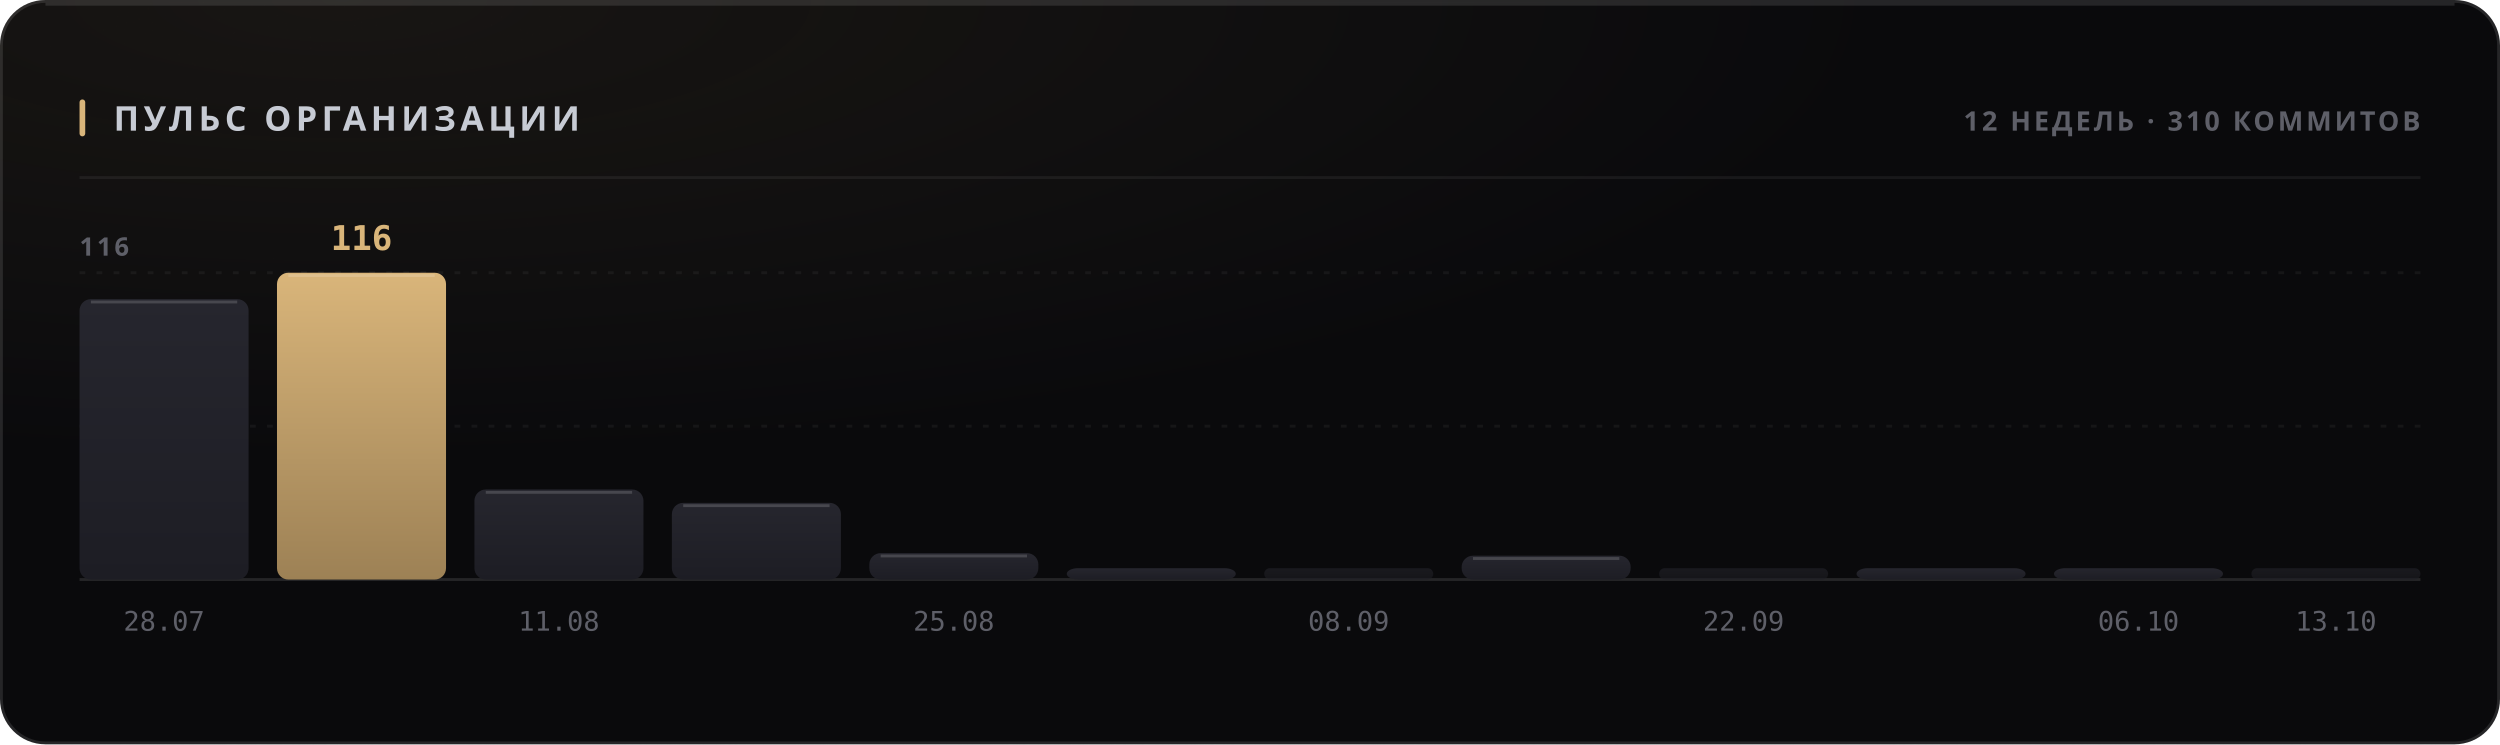
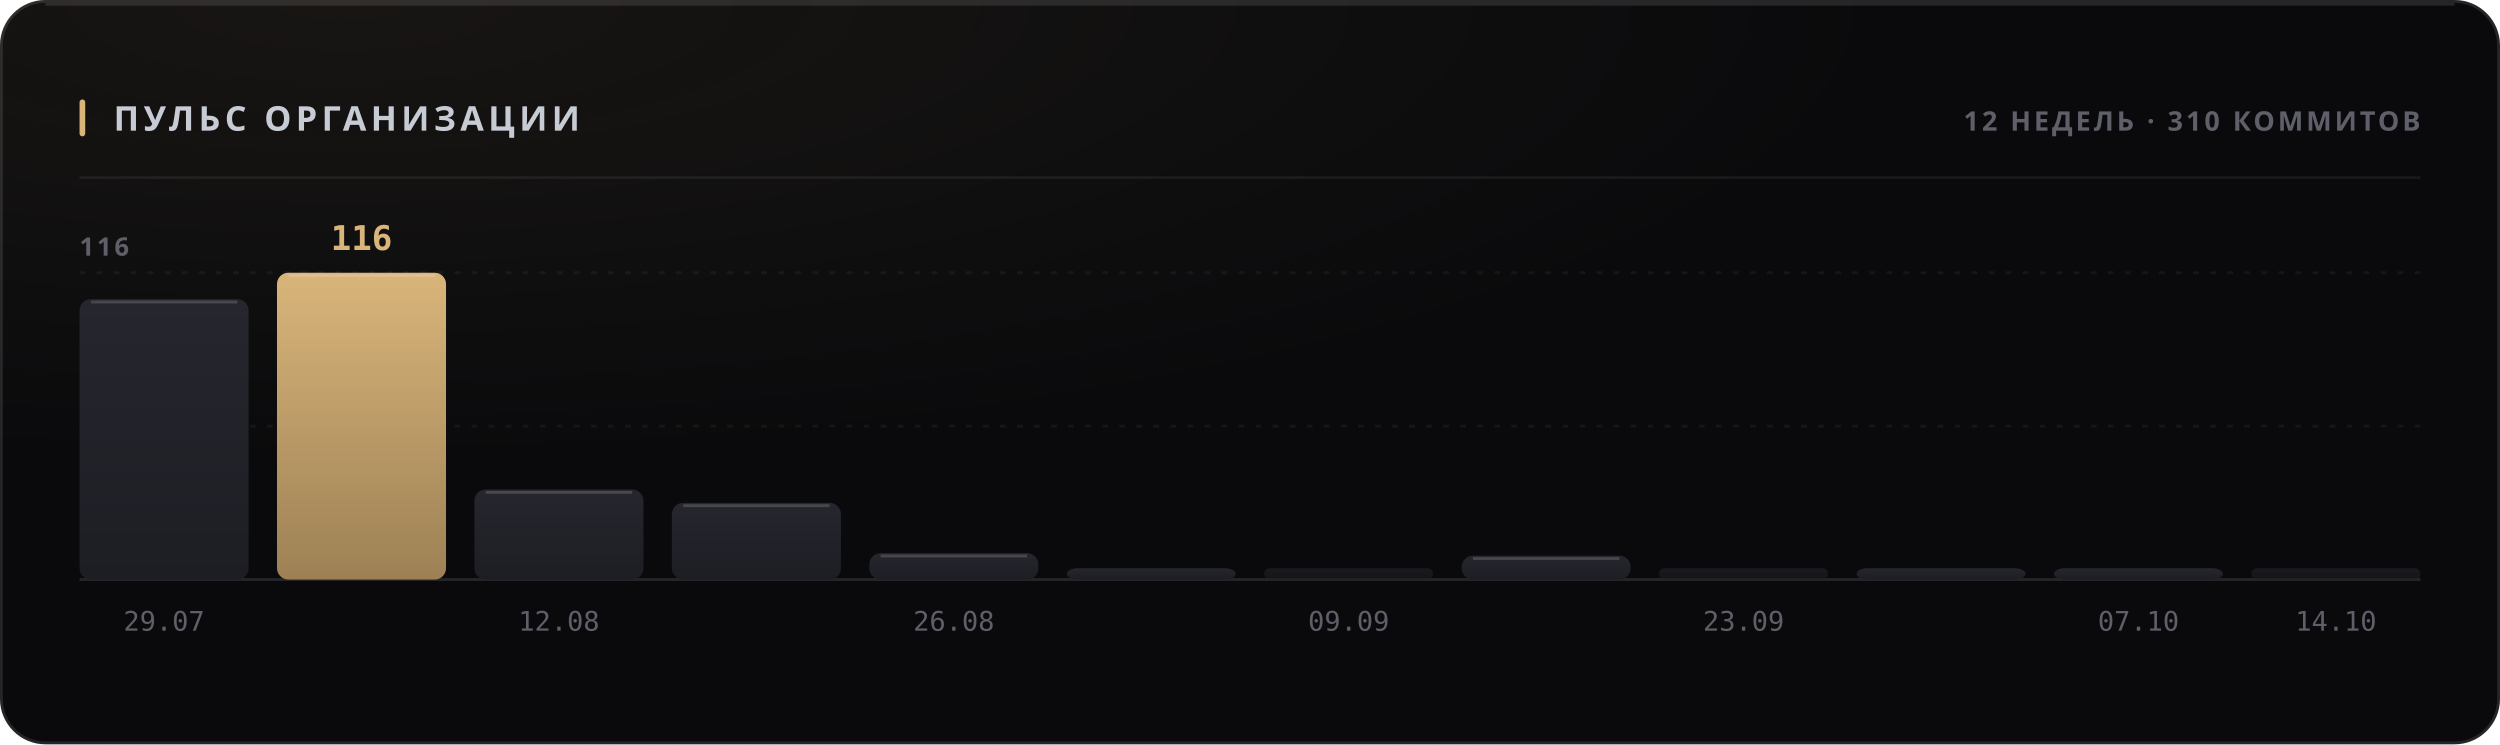
<svg xmlns="http://www.w3.org/2000/svg" width="880" height="262" viewBox="0 0 880 262" role="img">
  <style>
  text { font-family: -apple-system, BlinkMacSystemFont, 'Segoe UI', 'Noto Sans', Helvetica, Arial, sans-serif; }
  .mono { font-family: ui-monospace, 'SF Mono', 'Cascadia Mono', 'DejaVu Sans Mono', Menlo, Consolas, monospace; font-variant-numeric: tabular-nums; }
  .caps { letter-spacing: .1em; text-transform: uppercase; }

  @keyframes sheen  { from { transform: translateX(-120%); } to { transform: translateX(260%); } }
  @keyframes rise   { from { opacity: 0; transform: translateY(6px); } to { opacity: 1; transform: none; } }
  @keyframes slide  { from { opacity: 0; transform: translateX(-8px); } to { opacity: 1; transform: none; } }
  @keyframes grow   { from { transform: scaleY(0); } to { transform: scaleY(1); } }
  @keyframes widen  { from { transform: scaleX(0); } to { transform: scaleX(1); } }
  @keyframes draw   { from { stroke-dashoffset: 200; } to { stroke-dashoffset: 0; } }

  .sheen { animation: sheen 5.5s cubic-bezier(.45,0,.2,1) infinite; }
  .rise  { animation: rise .5s cubic-bezier(.16,1,.3,1) both; }
  .slide { animation: slide .42s cubic-bezier(.16,1,.3,1) both; }
  .bar   { transform-box: fill-box; transform-origin: 50% 100%;
           animation: grow .62s cubic-bezier(.16,1,.3,1) both; }
  .fill  { transform-box: fill-box; transform-origin: 0% 50%;
           animation: widen .8s cubic-bezier(.16,1,.3,1) both; }
  /* The hidden start state lives in the keyframes, never in the static rule.
     A renderer that ignores CSS animations then falls back to the FINISHED
     state — a drawn line, visible text — instead of an empty panel. */
  .spark { stroke-dasharray: 200;
           animation: draw 1.1s cubic-bezier(.16,1,.3,1) both; }

  @media (prefers-reduced-motion: reduce) {
    .sheen { animation: none; opacity: 0; }
    .rise, .slide, .bar, .fill, .spark { animation: none; opacity: 1; transform: none;
                                         stroke-dashoffset: 0; }
  }</style>
  <defs>
    <filter id="grain1" x="0" y="0" width="100%" height="100%">
      <feTurbulence type="fractalNoise" baseFrequency="0.82" numOctaves="3" stitchTiles="stitch" />
      <feColorMatrix type="saturate" values="0" />
    </filter>
    <radialGradient id="wash2" cx="14%" cy="0%" r="62%">
      <stop offset="0%" stop-color="#d9b57a" stop-opacity="0.07" />
      <stop offset="100%" stop-color="#d9b57a" stop-opacity="0" />
    </radialGradient>
    <linearGradient id="barfill3" x1="0" y1="0" x2="0" y2="1">
      <stop offset="0%" stop-color="#26262e" />
      <stop offset="100%" stop-color="#1d1d24" />
    </linearGradient>
    <linearGradient id="barfill4" x1="0" y1="0" x2="0" y2="1">
      <stop offset="0%" stop-color="#d9b57a" />
      <stop offset="100%" stop-color="#9d8155" />
    </linearGradient>
    <linearGradient id="barfill5" x1="0" y1="0" x2="0" y2="1">
      <stop offset="0%" stop-color="#26262e" />
      <stop offset="100%" stop-color="#1d1d24" />
    </linearGradient>
    <linearGradient id="barfill6" x1="0" y1="0" x2="0" y2="1">
      <stop offset="0%" stop-color="#26262e" />
      <stop offset="100%" stop-color="#1d1d24" />
    </linearGradient>
    <linearGradient id="barfill7" x1="0" y1="0" x2="0" y2="1">
      <stop offset="0%" stop-color="#26262e" />
      <stop offset="100%" stop-color="#1d1d24" />
    </linearGradient>
    <linearGradient id="barfill8" x1="0" y1="0" x2="0" y2="1">
      <stop offset="0%" stop-color="#26262e" />
      <stop offset="100%" stop-color="#1d1d24" />
    </linearGradient>
    <linearGradient id="barfill9" x1="0" y1="0" x2="0" y2="1">
      <stop offset="0%" stop-color="#26262e" />
      <stop offset="100%" stop-color="#1d1d24" />
    </linearGradient>
    <linearGradient id="barfill10" x1="0" y1="0" x2="0" y2="1">
      <stop offset="0%" stop-color="#26262e" />
      <stop offset="100%" stop-color="#1d1d24" />
    </linearGradient>
    <linearGradient id="barfill11" x1="0" y1="0" x2="0" y2="1">
      <stop offset="0%" stop-color="#26262e" />
      <stop offset="100%" stop-color="#1d1d24" />
    </linearGradient>
    <linearGradient id="barfill12" x1="0" y1="0" x2="0" y2="1">
      <stop offset="0%" stop-color="#26262e" />
      <stop offset="100%" stop-color="#1d1d24" />
    </linearGradient>
    <linearGradient id="barfill13" x1="0" y1="0" x2="0" y2="1">
      <stop offset="0%" stop-color="#26262e" />
      <stop offset="100%" stop-color="#1d1d24" />
    </linearGradient>
    <linearGradient id="barfill14" x1="0" y1="0" x2="0" y2="1">
      <stop offset="0%" stop-color="#26262e" />
      <stop offset="100%" stop-color="#1d1d24" />
    </linearGradient>
  </defs>
  <rect width="880" height="262" rx="16" fill="#0a0a0c" />
  <rect width="880" height="262" rx="16" fill="url(#wash2)" />
  <rect width="880" height="262" rx="16" filter="url(#grain1)" opacity="0.05" style="mix-blend-mode:overlay" />
  <rect x=".5" y=".5" width="879" height="261" rx="15.5" fill="none" stroke="rgba(255,255,255,0.11)" />
  <path d="M16 1.5 H864" stroke="rgba(255,255,255,0.112)" stroke-width="1" fill="none" />
  <rect x="28" y="35" width="2" height="13" rx="1" fill="#d9b57a" />
  <text x="40" y="46" font-size="12" font-weight="700" fill="#c7cbd4" letter-spacing="0.13em">ПУЛЬС ОРГАНИЗАЦИИ</text>
  <text x="852" y="46" font-size="9.5" font-weight="600" fill="#5e5f68" text-anchor="end" letter-spacing="0.11em">12 НЕДЕЛЬ · 310 КОММИТОВ</text>
  <path d="M28 62.5 H852" stroke="rgba(255,255,255,0.06)" stroke-width="1" />
  <path d="M28 150.0 H852" stroke="rgba(255,255,255,0.05)" stroke-width="1" stroke-dasharray="2 4" />
  <path d="M28 96.0 H852" stroke="rgba(255,255,255,0.05)" stroke-width="1" stroke-dasharray="2 4" />
  <path d="M28 204 H852" stroke="rgba(255,255,255,0.11)" stroke-width="1" />
  <text x="28" y="90" font-size="9" font-weight="600" fill="#5e5f68" letter-spacing="0.11em">116</text>
  <rect class="bar" x="28.0" y="105.3" width="59.5" height="98.7" rx="4" fill="url(#barfill3)" opacity="1" style="animation-delay:0s" />
  <path d="M32.0 106.3 H83.5" stroke="rgba(255,255,255,0.154)" stroke-width="1" />
-   <text x="57.75" y="222" font-size="9.5" font-weight="400" fill="#5e5f68" text-anchor="middle" class="mono">28.07</text>
+   <text x="57.75" y="222" font-size="9.5" font-weight="400" fill="#5e5f68" text-anchor="middle" class="mono">29.07</text>
  <rect class="bar" x="97.5" y="96.0" width="59.5" height="108.0" rx="4" fill="url(#barfill4)" opacity="1" style="animation-delay:0.038s" />
  <path d="M101.5 97.0 H153.0" stroke="rgba(255,255,255,0.154)" stroke-width="1" />
  <text x="127.25" y="88" font-size="12" font-weight="700" fill="#d9b57a" text-anchor="middle" class="mono rise" opacity="1">116</text>
  <rect class="bar" x="167.0" y="172.3" width="59.5" height="31.7" rx="4" fill="url(#barfill5)" opacity="1" style="animation-delay:0.076s" />
  <path d="M171.0 173.3 H222.5" stroke="rgba(255,255,255,0.154)" stroke-width="1" />
-   <text x="196.75" y="222" font-size="9.5" font-weight="400" fill="#5e5f68" text-anchor="middle" class="mono">11.08</text>
+   <text x="196.75" y="222" font-size="9.5" font-weight="400" fill="#5e5f68" text-anchor="middle" class="mono">12.08</text>
  <rect class="bar" x="236.5" y="177.0" width="59.5" height="27.0" rx="4" fill="url(#barfill6)" opacity="1" style="animation-delay:0.114s" />
  <path d="M240.5 178.0 H292.0" stroke="rgba(255,255,255,0.154)" stroke-width="1" />
  <rect class="bar" x="306.0" y="194.7" width="59.5" height="9.3" rx="4" fill="url(#barfill7)" opacity="1" style="animation-delay:0.152s" />
  <path d="M310.0 195.7 H361.5" stroke="rgba(255,255,255,0.154)" stroke-width="1" />
-   <text x="335.75" y="222" font-size="9.5" font-weight="400" fill="#5e5f68" text-anchor="middle" class="mono">25.08</text>
+   <text x="335.75" y="222" font-size="9.5" font-weight="400" fill="#5e5f68" text-anchor="middle" class="mono">26.08</text>
  <rect class="bar" x="375.5" y="200.0" width="59.5" height="4.0" rx="4" fill="url(#barfill8)" opacity="1" style="animation-delay:0.19s" />
  <rect class="bar" x="445.0" y="200.0" width="59.5" height="4.0" rx="2" fill="url(#barfill9)" opacity="0.55" style="animation-delay:0.228s" />
-   <text x="474.75" y="222" font-size="9.5" font-weight="400" fill="#5e5f68" text-anchor="middle" class="mono">08.09</text>
+   <text x="474.75" y="222" font-size="9.5" font-weight="400" fill="#5e5f68" text-anchor="middle" class="mono">09.09</text>
  <rect class="bar" x="514.5" y="195.6" width="59.5" height="8.4" rx="4" fill="url(#barfill10)" opacity="1" style="animation-delay:0.266s" />
  <path d="M518.5 196.6 H570.0" stroke="rgba(255,255,255,0.154)" stroke-width="1" />
  <rect class="bar" x="584.0" y="200.0" width="59.5" height="4.0" rx="2" fill="url(#barfill11)" opacity="0.55" style="animation-delay:0.304s" />
-   <text x="613.75" y="222" font-size="9.5" font-weight="400" fill="#5e5f68" text-anchor="middle" class="mono">22.09</text>
+   <text x="613.75" y="222" font-size="9.5" font-weight="400" fill="#5e5f68" text-anchor="middle" class="mono">23.09</text>
  <rect class="bar" x="653.5" y="200.0" width="59.5" height="4.0" rx="4" fill="url(#barfill12)" opacity="1" style="animation-delay:0.342s" />
  <rect class="bar" x="723.0" y="200.0" width="59.5" height="4.0" rx="4" fill="url(#barfill13)" opacity="1" style="animation-delay:0.38s" />
-   <text x="752.75" y="222" font-size="9.5" font-weight="400" fill="#5e5f68" text-anchor="middle" class="mono">06.10</text>
+   <text x="752.75" y="222" font-size="9.5" font-weight="400" fill="#5e5f68" text-anchor="middle" class="mono">07.10</text>
  <rect class="bar" x="792.5" y="200.0" width="59.5" height="4.0" rx="2" fill="url(#barfill14)" opacity="0.55" style="animation-delay:0.418s" />
-   <text x="822.25" y="222" font-size="9.5" font-weight="400" fill="#5e5f68" text-anchor="middle" class="mono">13.10</text>
+   <text x="822.25" y="222" font-size="9.5" font-weight="400" fill="#5e5f68" text-anchor="middle" class="mono">14.10</text>
</svg>
